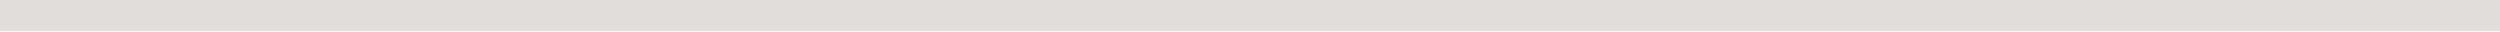
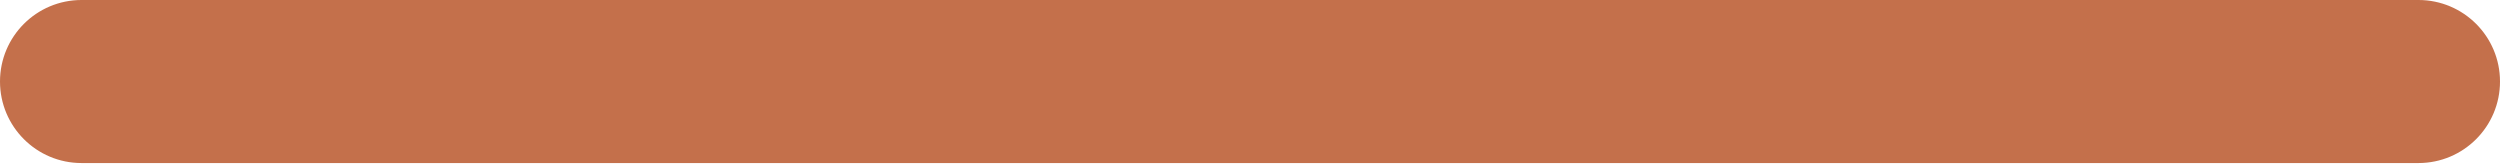
- <svg xmlns="http://www.w3.org/2000/svg" preserveAspectRatio="none" overflow="visible" style="display: block;" width="160" height="2" viewBox="0 0 160 2" fill="none">
-   <line id="Line" y1="1" x2="160" y2="1" stroke="#E1DDD9" stroke-width="2" />
+ <svg xmlns="http://www.w3.org/2000/svg" width="92" height="6" viewBox="0 0 92 6" fill="none">
+   <rect width="92" height="6" rx="3" fill="#C4704B" />
</svg>
